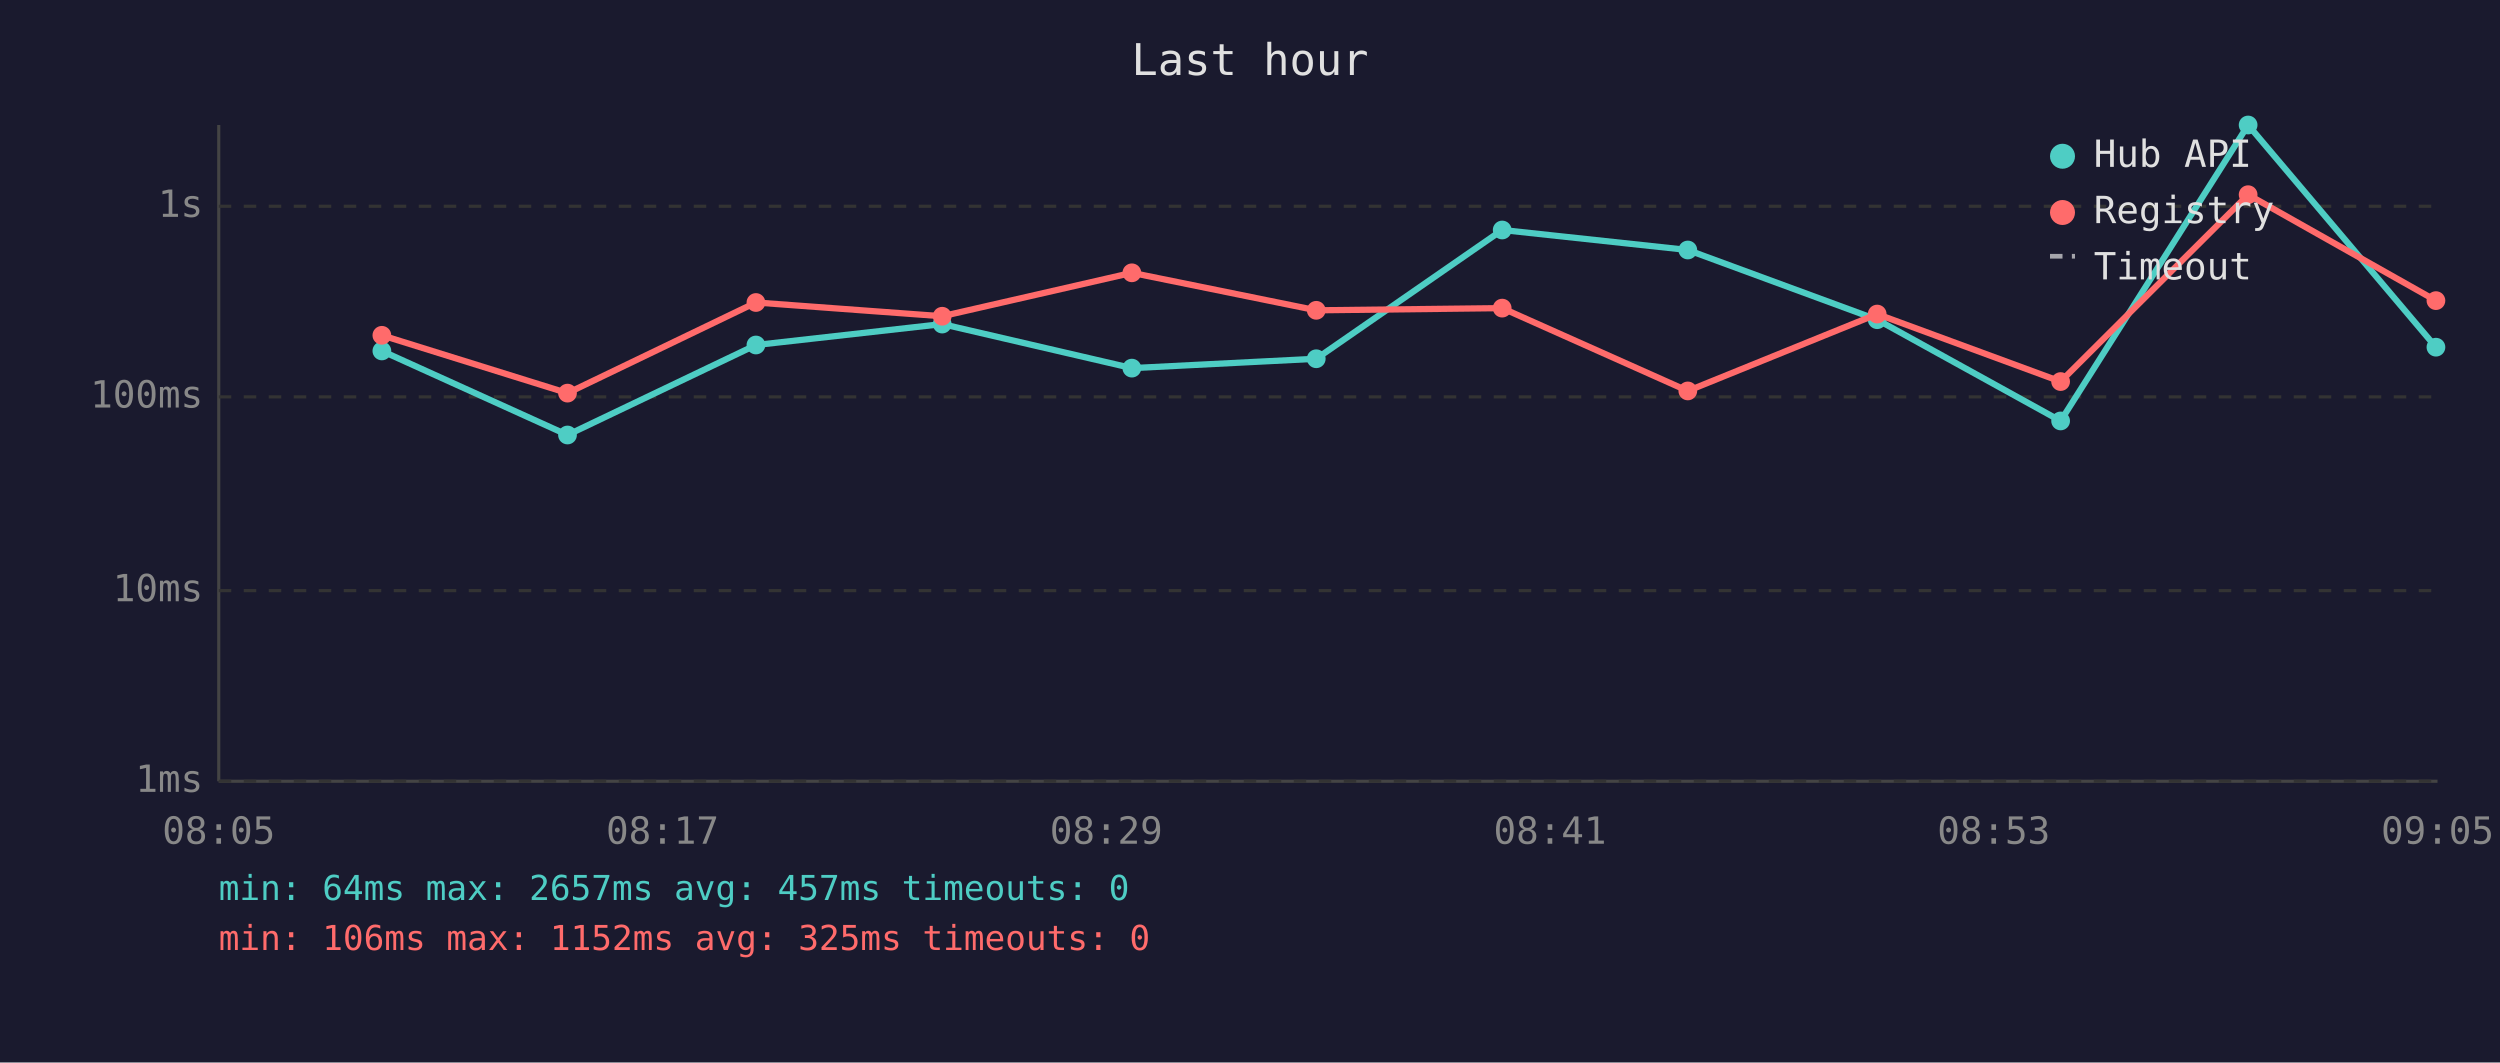
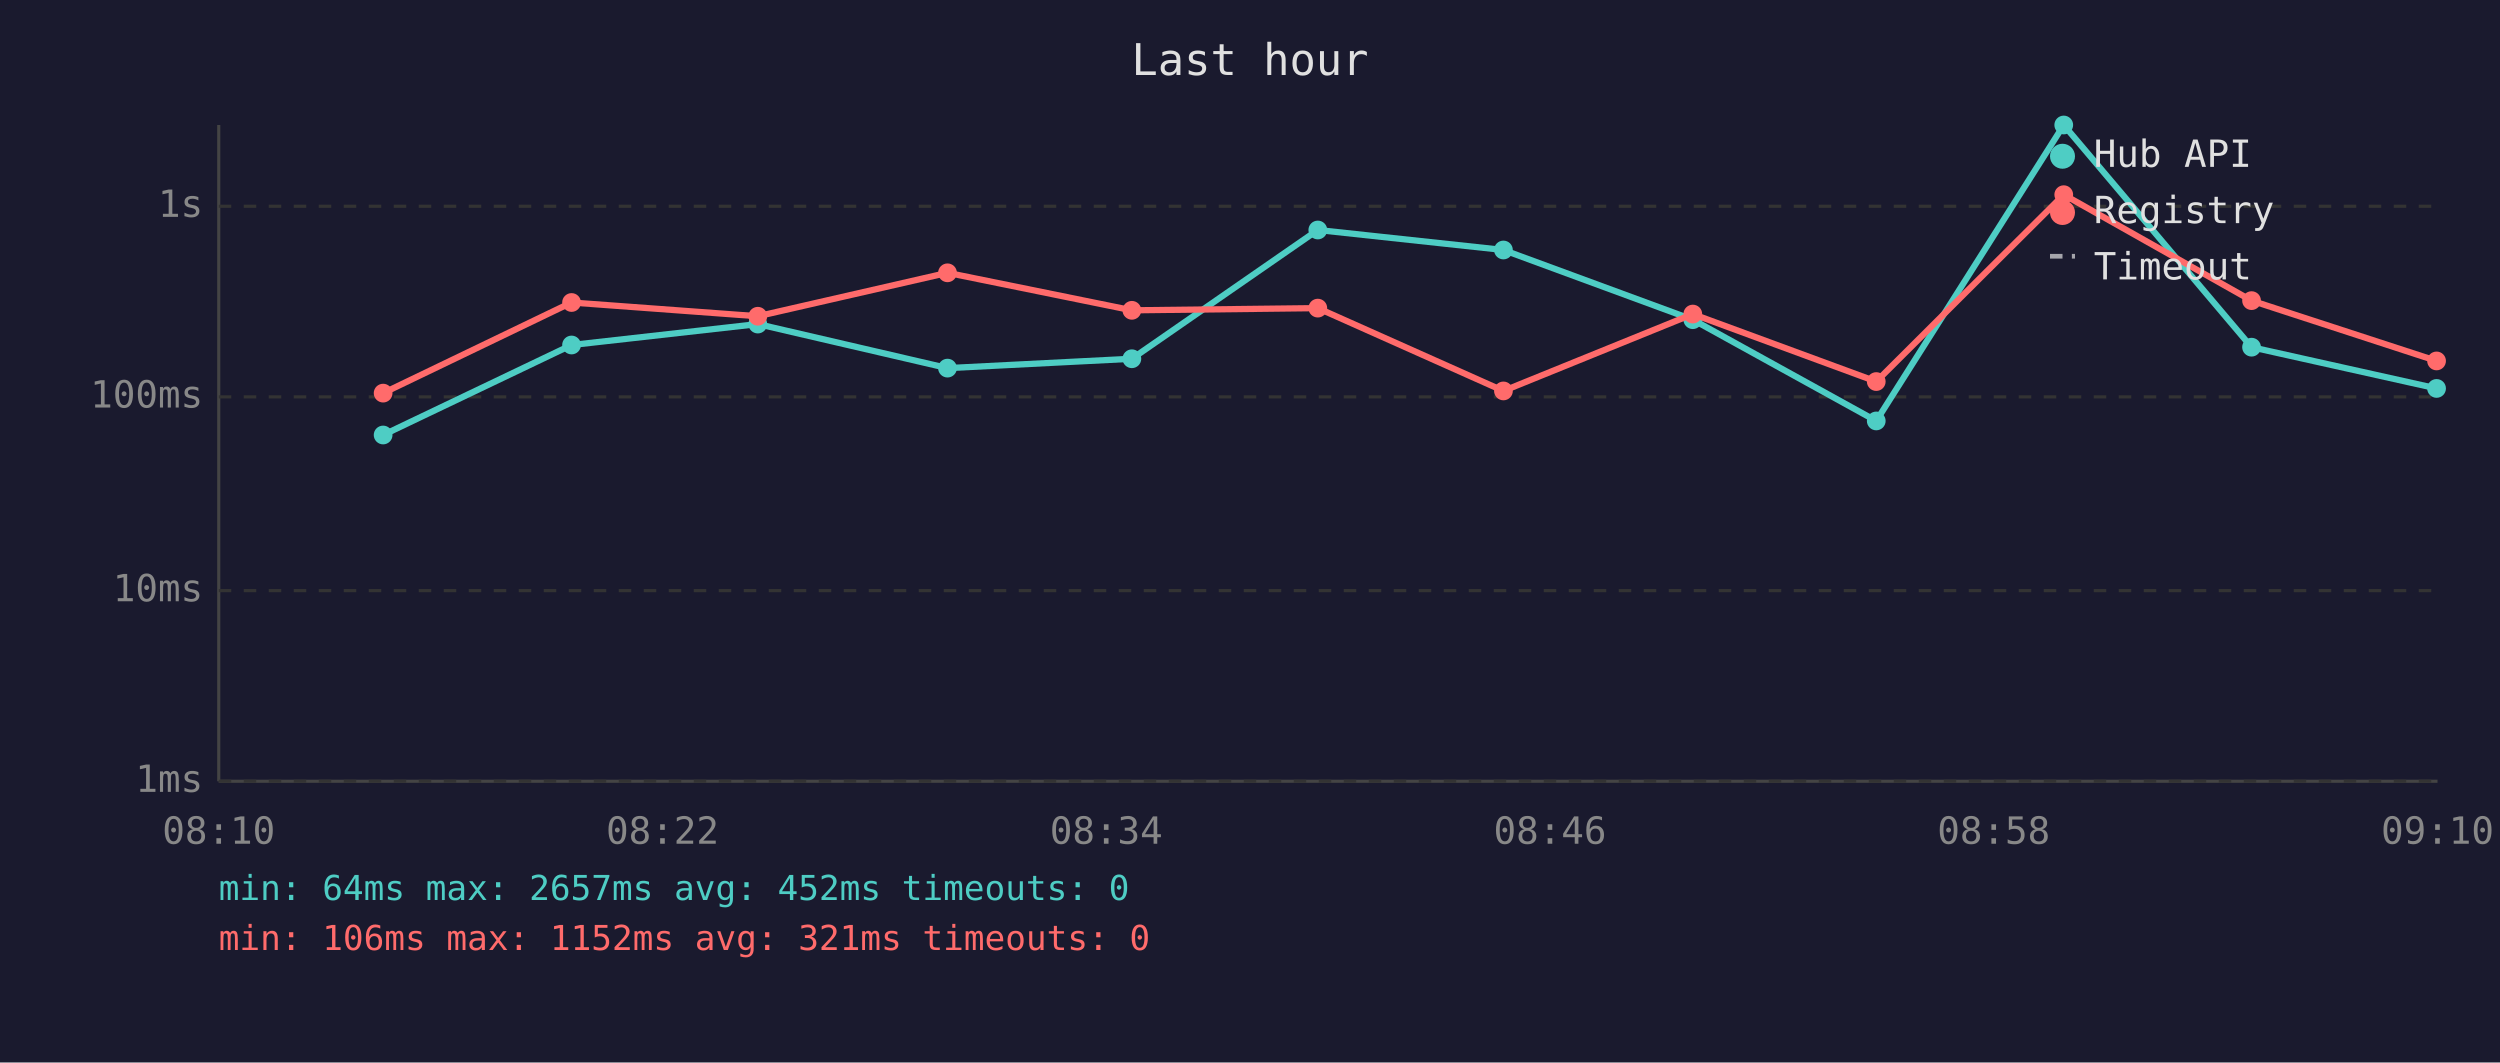
<svg xmlns="http://www.w3.org/2000/svg" viewBox="0 0 800 340" font-family="monospace" font-size="12">
  <rect width="800" height="340" fill="#1a1a2e" />
  <text x="400" y="24" fill="#e0e0e0" font-size="14" text-anchor="middle">Last hour</text>
  <line x1="70" y1="40" x2="70" y2="250" stroke="#444" stroke-width="1" />
  <line x1="70" y1="250" x2="780" y2="250" stroke="#444" stroke-width="1" />
  <line x1="70" y1="250" x2="780" y2="250" stroke="#333" stroke-width="1" stroke-dasharray="4" />
  <text x="65" y="250" fill="#888" text-anchor="end" dominant-baseline="middle">1ms</text>
  <line x1="70" y1="189" x2="780" y2="189" stroke="#333" stroke-width="1" stroke-dasharray="4" />
  <text x="65" y="189" fill="#888" text-anchor="end" dominant-baseline="middle">10ms</text>
  <line x1="70" y1="127" x2="780" y2="127" stroke="#333" stroke-width="1" stroke-dasharray="4" />
  <text x="65" y="127" fill="#888" text-anchor="end" dominant-baseline="middle">100ms</text>
  <line x1="70" y1="66" x2="780" y2="66" stroke="#333" stroke-width="1" stroke-dasharray="4" />
  <text x="65" y="66" fill="#888" text-anchor="end" dominant-baseline="middle">1s</text>
-   <text x="70" y="270" fill="#888" text-anchor="middle">08:05</text>
-   <text x="212" y="270" fill="#888" text-anchor="middle">08:17</text>
-   <text x="354" y="270" fill="#888" text-anchor="middle">08:29</text>
-   <text x="496" y="270" fill="#888" text-anchor="middle">08:41</text>
-   <text x="638" y="270" fill="#888" text-anchor="middle">08:53</text>
-   <text x="780" y="270" fill="#888" text-anchor="middle">09:05</text>
-   <polyline points="122.2,112.3 181.6,139.2 241.9,110.4 301.5,103.7 362.2,117.8 421.2,114.8 480.7,73.6 540.1,80.0 600.7,102.3 659.4,134.7 719.4,40.0 779.5,111.1" fill="none" stroke="#4ecdc4" stroke-width="2" opacity="1" />
-   <circle cx="122.2" cy="112.3" r="3" fill="#4ecdc4" />
-   <circle cx="181.6" cy="139.2" r="3" fill="#4ecdc4" />
-   <circle cx="241.9" cy="110.4" r="3" fill="#4ecdc4" />
-   <circle cx="301.5" cy="103.7" r="3" fill="#4ecdc4" />
-   <circle cx="362.2" cy="117.8" r="3" fill="#4ecdc4" />
-   <circle cx="421.2" cy="114.8" r="3" fill="#4ecdc4" />
-   <circle cx="480.7" cy="73.6" r="3" fill="#4ecdc4" />
-   <circle cx="540.1" cy="80.0" r="3" fill="#4ecdc4" />
-   <circle cx="600.7" cy="102.3" r="3" fill="#4ecdc4" />
-   <circle cx="659.4" cy="134.7" r="3" fill="#4ecdc4" />
-   <circle cx="719.4" cy="40.0" r="3" fill="#4ecdc4" />
-   <circle cx="779.5" cy="111.1" r="3" fill="#4ecdc4" />
-   <polyline points="122.2,107.3 181.6,125.8 241.9,96.8 301.5,101.2 362.2,87.3 421.2,99.3 480.7,98.6 540.1,125.1 600.7,100.5 659.4,122.1 719.4,62.3 779.5,96.2" fill="none" stroke="#ff6b6b" stroke-width="2" opacity="1" />
-   <circle cx="122.2" cy="107.3" r="3" fill="#ff6b6b" />
-   <circle cx="181.6" cy="125.8" r="3" fill="#ff6b6b" />
-   <circle cx="241.9" cy="96.8" r="3" fill="#ff6b6b" />
-   <circle cx="301.5" cy="101.2" r="3" fill="#ff6b6b" />
-   <circle cx="362.2" cy="87.3" r="3" fill="#ff6b6b" />
-   <circle cx="421.2" cy="99.3" r="3" fill="#ff6b6b" />
-   <circle cx="480.7" cy="98.6" r="3" fill="#ff6b6b" />
-   <circle cx="540.1" cy="125.1" r="3" fill="#ff6b6b" />
-   <circle cx="600.7" cy="100.5" r="3" fill="#ff6b6b" />
-   <circle cx="659.4" cy="122.1" r="3" fill="#ff6b6b" />
-   <circle cx="719.4" cy="62.3" r="3" fill="#ff6b6b" />
-   <circle cx="779.5" cy="96.2" r="3" fill="#ff6b6b" />
+   <text x="70" y="270" fill="#888" text-anchor="middle">08:10</text>
+   <text x="212" y="270" fill="#888" text-anchor="middle">08:22</text>
+   <text x="354" y="270" fill="#888" text-anchor="middle">08:34</text>
+   <text x="496" y="270" fill="#888" text-anchor="middle">08:46</text>
+   <text x="638" y="270" fill="#888" text-anchor="middle">08:58</text>
+   <text x="780" y="270" fill="#888" text-anchor="middle">09:10</text>
+   <polyline points="122.6,139.2 182.9,110.4 242.5,103.7 303.2,117.8 362.2,114.8 421.7,73.6 481.1,80.0 541.7,102.3 600.4,134.7 660.4,40.0 720.5,111.1 779.7,124.3" fill="none" stroke="#4ecdc4" stroke-width="2" opacity="1" />
+   <circle cx="122.6" cy="139.2" r="3" fill="#4ecdc4" />
+   <circle cx="182.9" cy="110.4" r="3" fill="#4ecdc4" />
+   <circle cx="242.5" cy="103.7" r="3" fill="#4ecdc4" />
+   <circle cx="303.2" cy="117.8" r="3" fill="#4ecdc4" />
+   <circle cx="362.2" cy="114.8" r="3" fill="#4ecdc4" />
+   <circle cx="421.7" cy="73.6" r="3" fill="#4ecdc4" />
+   <circle cx="481.1" cy="80.0" r="3" fill="#4ecdc4" />
+   <circle cx="541.7" cy="102.3" r="3" fill="#4ecdc4" />
+   <circle cx="600.4" cy="134.7" r="3" fill="#4ecdc4" />
+   <circle cx="660.4" cy="40.0" r="3" fill="#4ecdc4" />
+   <circle cx="720.5" cy="111.1" r="3" fill="#4ecdc4" />
+   <circle cx="779.7" cy="124.3" r="3" fill="#4ecdc4" />
+   <polyline points="122.6,125.8 182.9,96.8 242.5,101.2 303.2,87.3 362.2,99.3 421.7,98.6 481.1,125.1 541.7,100.5 600.4,122.1 660.4,62.3 720.5,96.2 779.7,115.5" fill="none" stroke="#ff6b6b" stroke-width="2" opacity="1" />
+   <circle cx="122.6" cy="125.8" r="3" fill="#ff6b6b" />
+   <circle cx="182.9" cy="96.8" r="3" fill="#ff6b6b" />
+   <circle cx="242.5" cy="101.2" r="3" fill="#ff6b6b" />
+   <circle cx="303.2" cy="87.3" r="3" fill="#ff6b6b" />
+   <circle cx="362.2" cy="99.3" r="3" fill="#ff6b6b" />
+   <circle cx="421.7" cy="98.6" r="3" fill="#ff6b6b" />
+   <circle cx="481.1" cy="125.1" r="3" fill="#ff6b6b" />
+   <circle cx="541.7" cy="100.5" r="3" fill="#ff6b6b" />
+   <circle cx="600.4" cy="122.1" r="3" fill="#ff6b6b" />
+   <circle cx="660.4" cy="62.3" r="3" fill="#ff6b6b" />
+   <circle cx="720.5" cy="96.2" r="3" fill="#ff6b6b" />
+   <circle cx="779.7" cy="115.5" r="3" fill="#ff6b6b" />
  <circle cx="660" cy="50" r="4" fill="#4ecdc4" />
  <text x="670" y="50" fill="#e0e0e0" dominant-baseline="middle">Hub API</text>
  <circle cx="660" cy="68" r="4" fill="#ff6b6b" />
  <text x="670" y="68" fill="#e0e0e0" dominant-baseline="middle">Registry</text>
  <line x1="656" y1="82" x2="664" y2="82" stroke="#e0e0e0" stroke-width="1.5" stroke-dasharray="4,3" opacity="0.7" />
  <text x="670" y="86" fill="#e0e0e0" dominant-baseline="middle">Timeout</text>
-   <text x="70" y="288" fill="#4ecdc4" font-size="11">min: 64ms  max: 2657ms  avg: 457ms  timeouts: 0</text>
-   <text x="70" y="304" fill="#ff6b6b" font-size="11">min: 106ms  max: 1152ms  avg: 325ms  timeouts: 0</text>
+   <text x="70" y="288" fill="#4ecdc4" font-size="11">min: 64ms  max: 2657ms  avg: 452ms  timeouts: 0</text>
+   <text x="70" y="304" fill="#ff6b6b" font-size="11">min: 106ms  max: 1152ms  avg: 321ms  timeouts: 0</text>
</svg>
